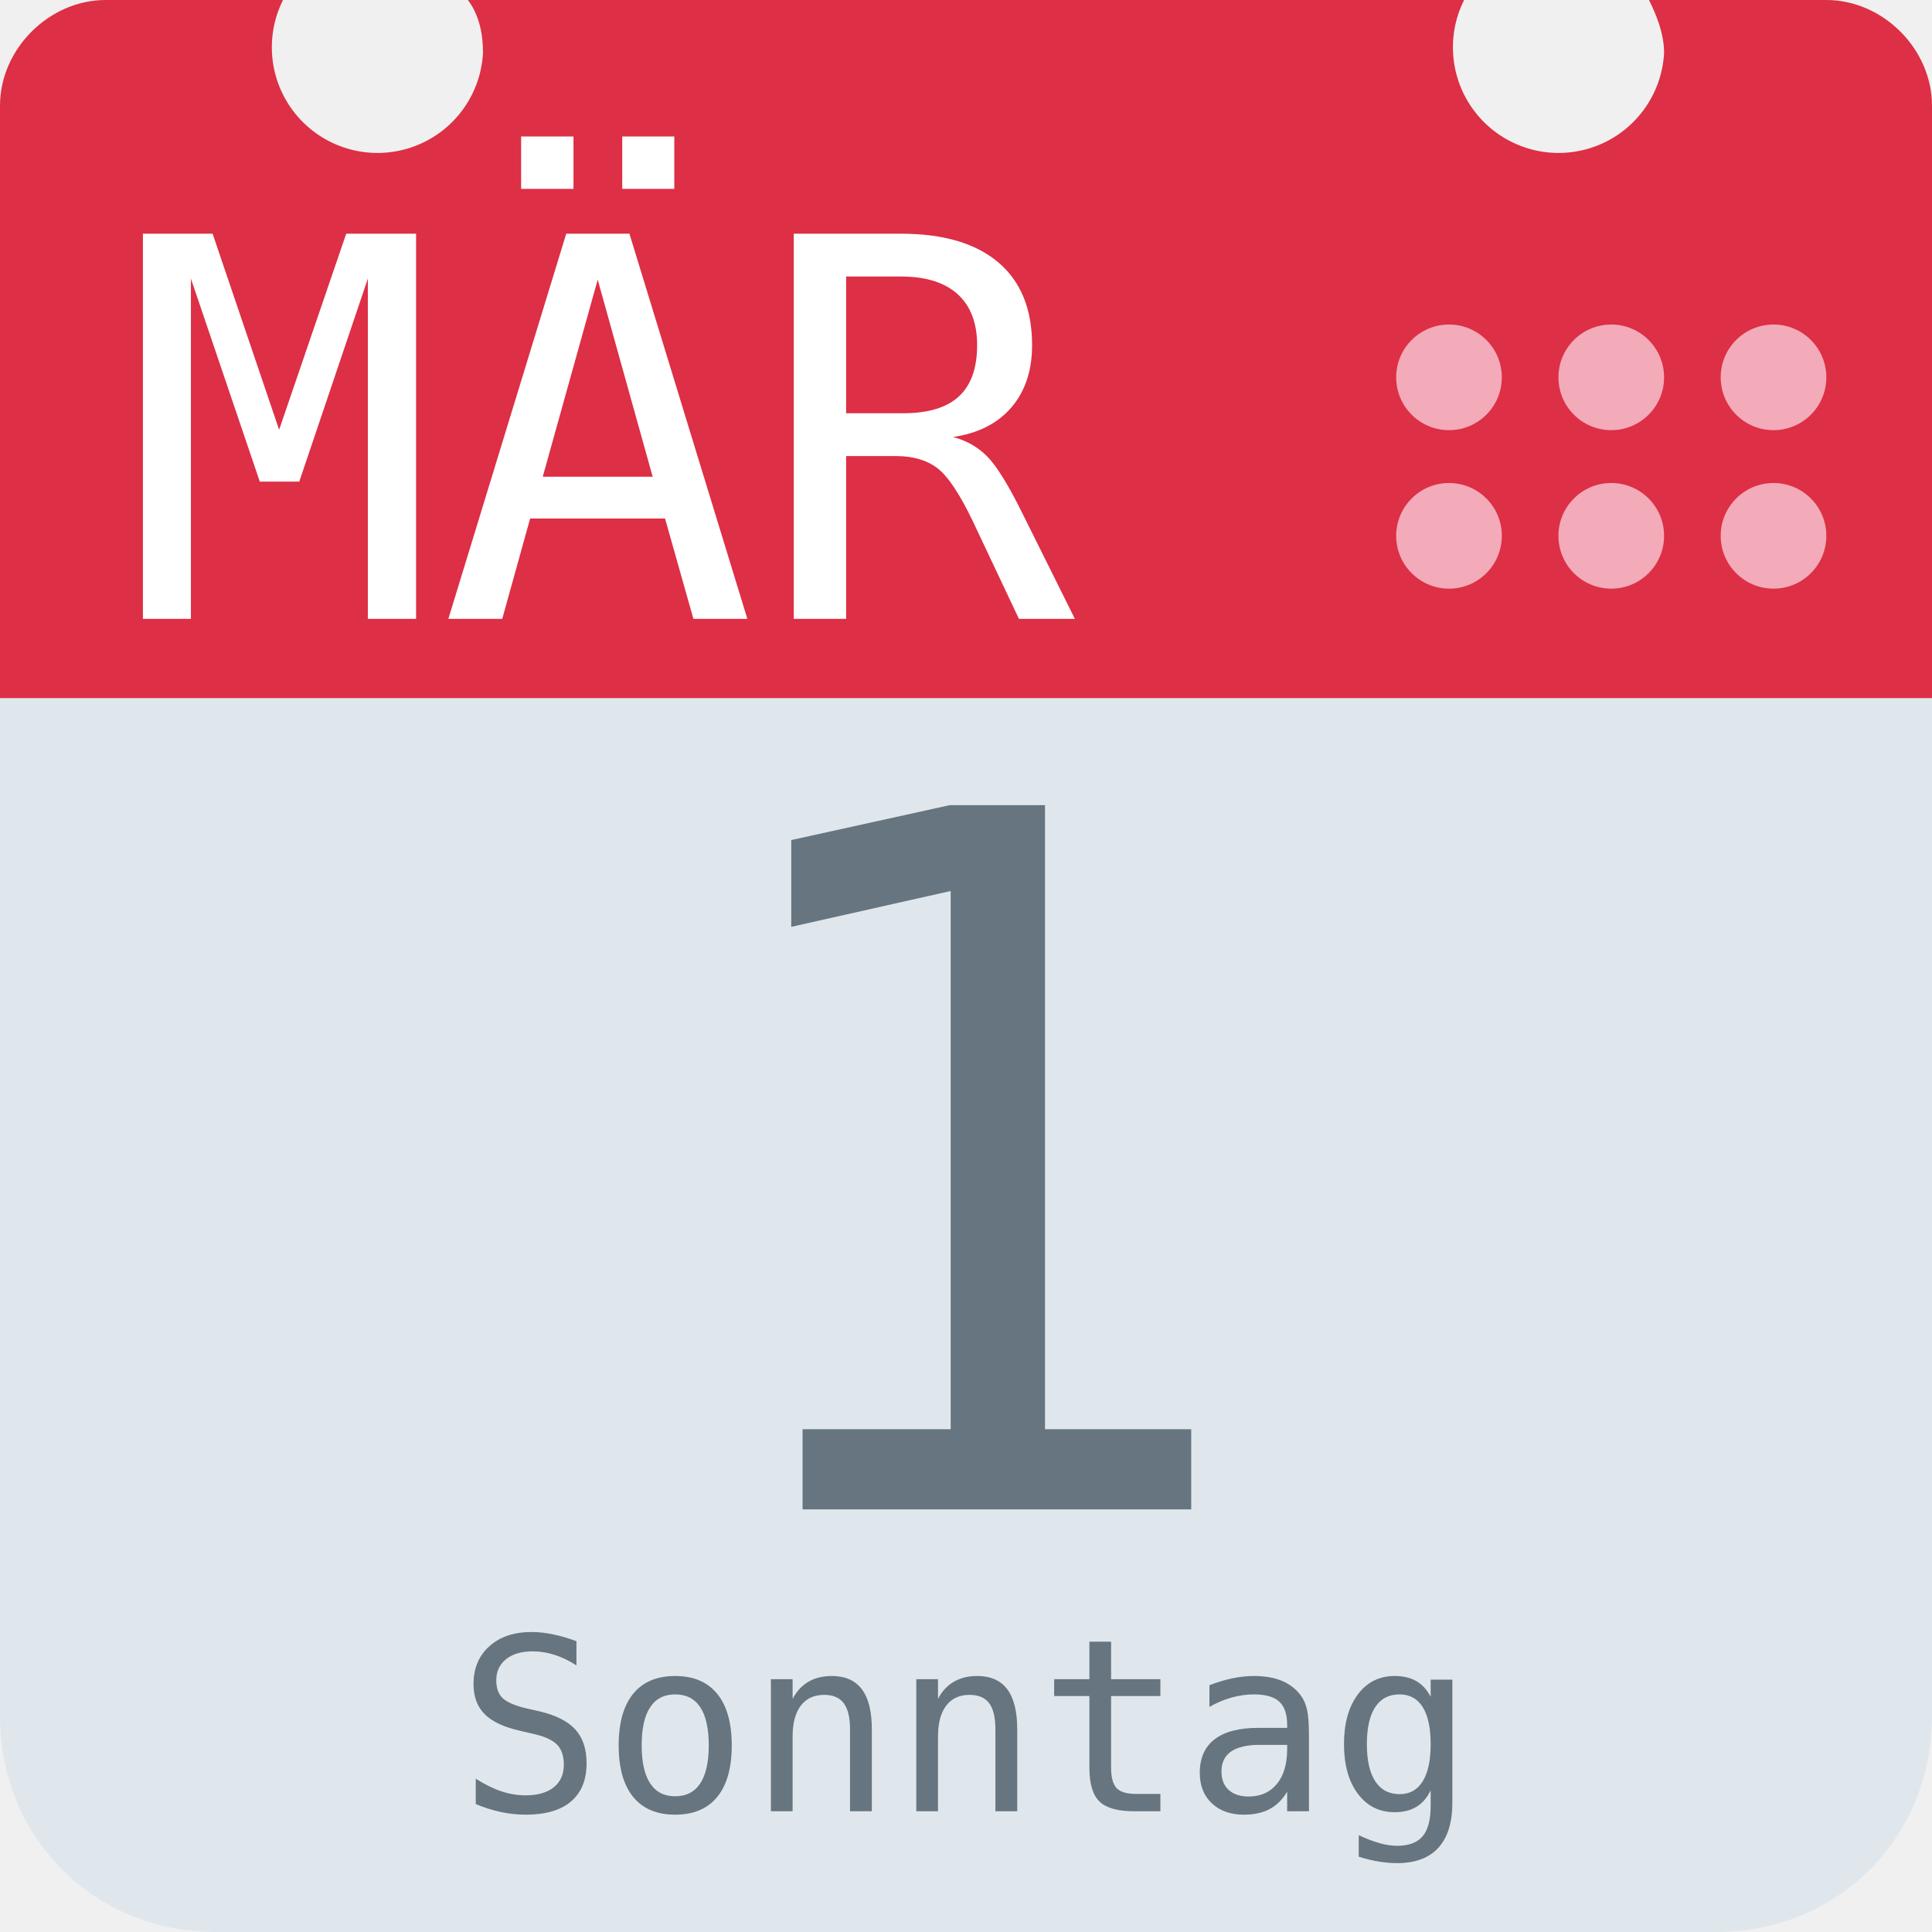
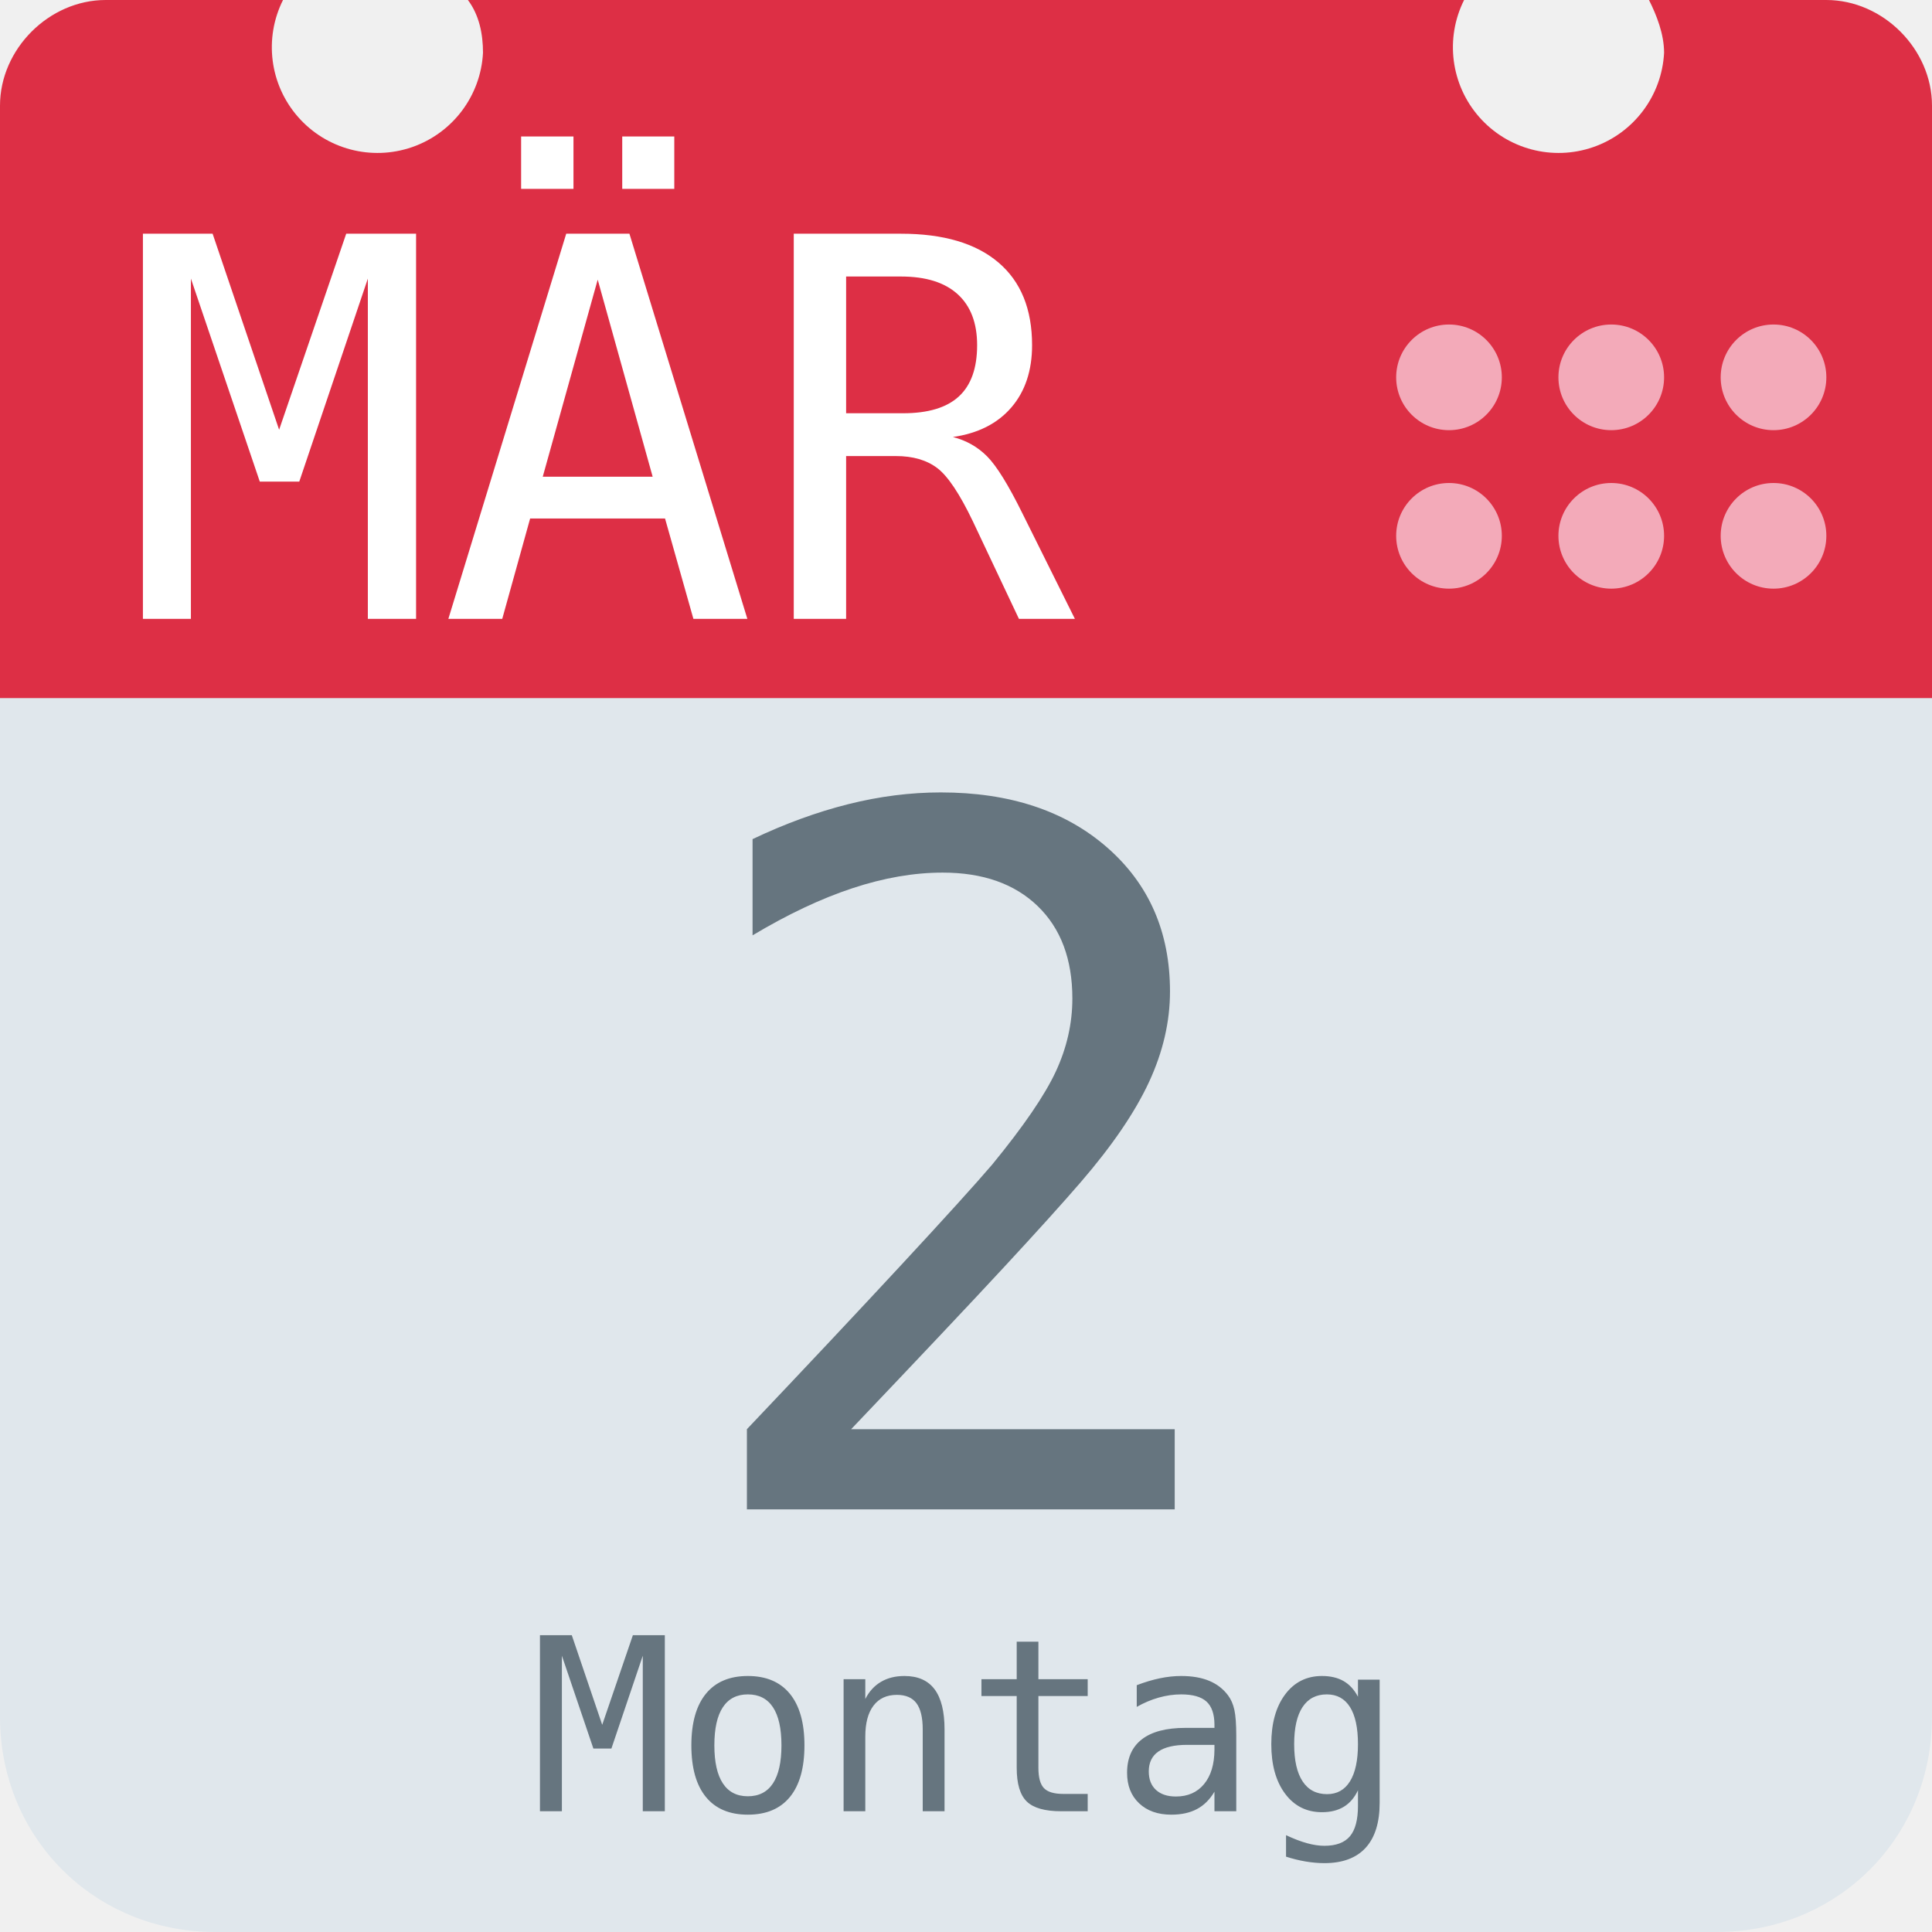
<svg xmlns="http://www.w3.org/2000/svg" aria-label="Calendar" role="img" viewBox="0 0 512 512">
  <path d="M512 455c0 32-25 57-57 57H57c-32 0-57-25-57-57V128c0-31 25-57 57-57h398c32 0 57 26 57 57z" fill="#e0e7ec" />
  <path d="M484 0h-47c2 4 4 9 4 14a28 28 0 1 1-53-14H124c3 4 4 9 4 14A28 28 0 1 1 75 0H28C13 0 0 13 0 28v157h512V28c0-15-13-28-28-28z" fill="#dd2f45" />
  <g fill="#f3aab9">
    <circle cx="470" cy="142" r="14" />
    <circle cx="470" cy="100" r="14" />
    <circle cx="427" cy="142" r="14" />
    <circle cx="427" cy="100" r="14" />
    <circle cx="384" cy="142" r="14" />
    <circle cx="384" cy="100" r="14" />
  </g>
  <text id="month" x="32" y="164" fill="#fff" font-family="monospace" font-size="140px" style="text-anchor: left">MÄR</text>
-   <text id="day" x="256" y="400" fill="#66757f" font-family="monospace" font-size="256px" style="text-anchor: middle">1</text>
-   <text id="weekday" x="256" y="480" fill="#66757f" font-family="monospace" font-size="64px" style="text-anchor: middle">Sonntag</text>
+   <text id="day" x="256" y="400" fill="#66757f" font-family="monospace" font-size="256px" style="text-anchor: middle">2</text>
+   <text id="weekday" x="256" y="480" fill="#66757f" font-family="monospace" font-size="64px" style="text-anchor: middle">Montag</text>
</svg>
